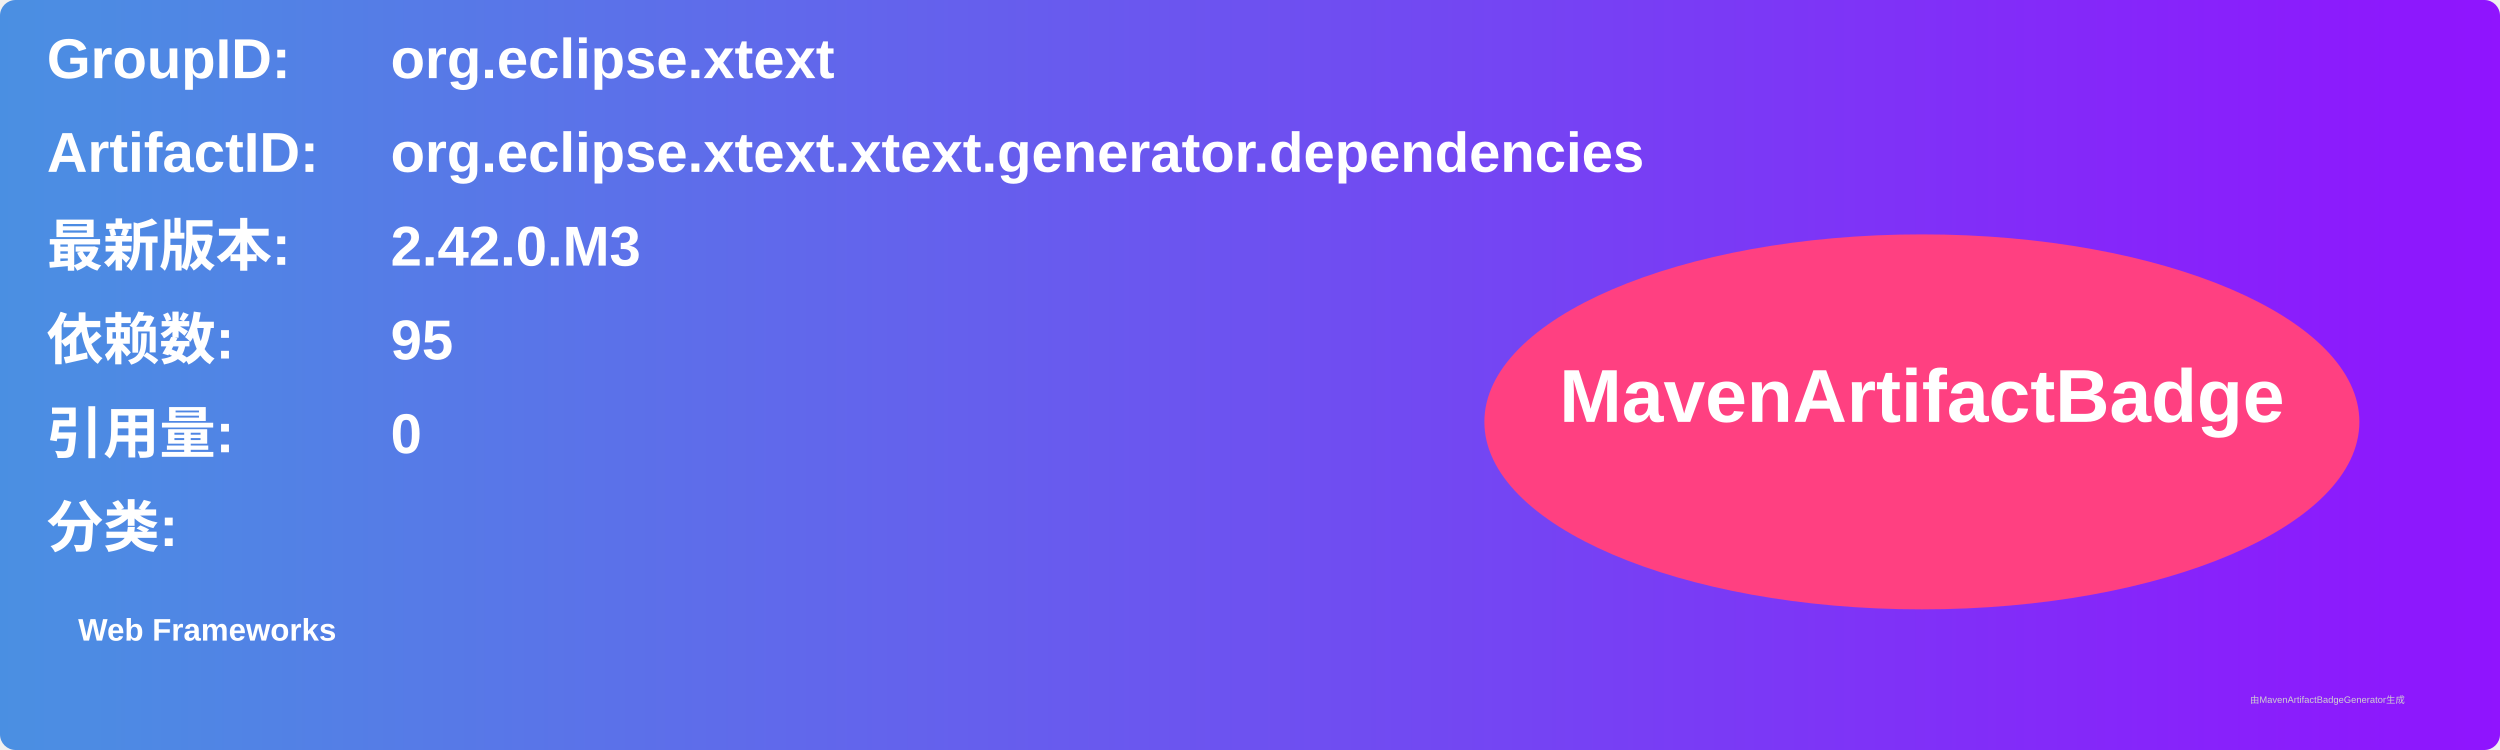
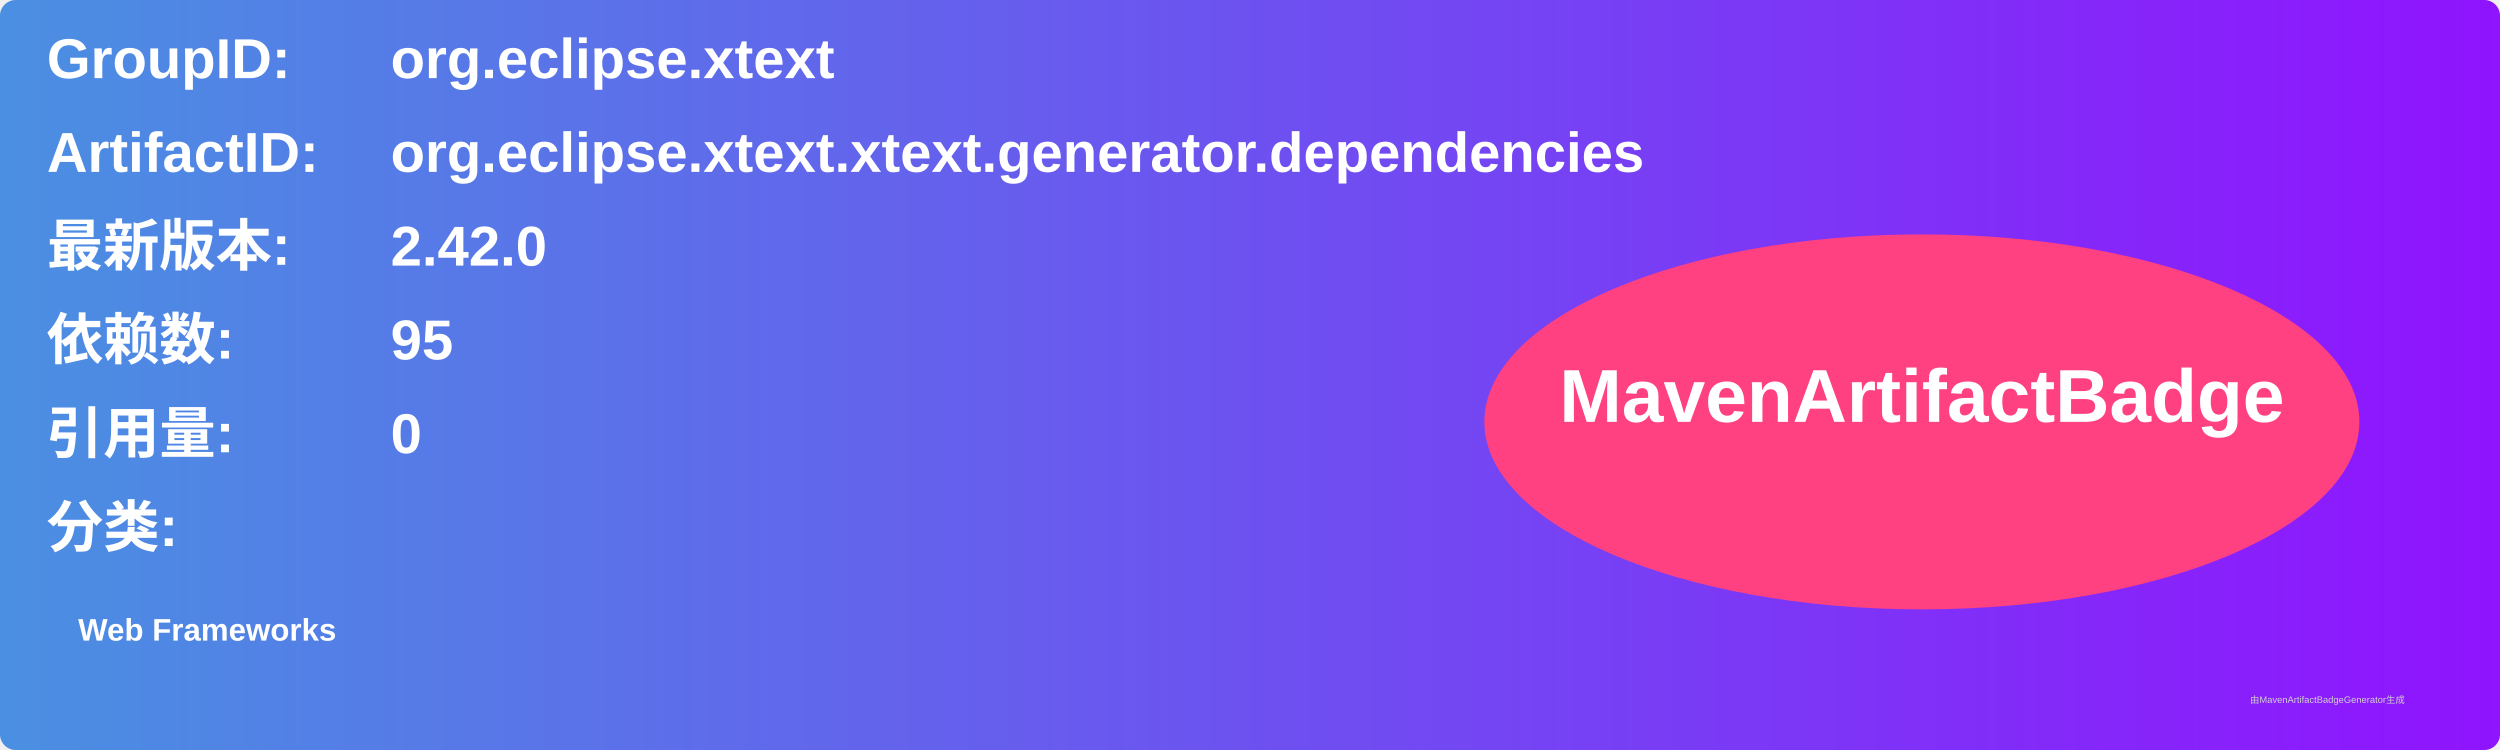
<svg xmlns="http://www.w3.org/2000/svg" width="800" height="240" viewBox="0 0 800 240">
  <linearGradient id="grad" x1="0%" y1="0%" x2="100%" y2="0%">
    <stop offset="0%" stop-color="#4a90e2" />
    <stop offset="100%" stop-color="#9013fe" />
  </linearGradient>
  <rect width="100%" height="100%" rx="5" ry="5" fill="url(#grad)" />
  <g transform="translate(15, 15)">
    <text x="0" y="10" font-family="Arial" font-size="18" fill="white" font-weight="bold" width="260">GroupID:</text>
    <text x="110" y="10" font-family="Arial" font-size="18" fill="white" font-weight="bold" width="460">org.eclipse.xtext</text>
    <text x="0" y="40" font-family="Arial" font-size="18" fill="white" font-weight="bold" width="260">ArtifactID:</text>
    <text x="110" y="40" font-family="Arial" font-size="18" fill="white" font-weight="bold" width="460">org.eclipse.xtext.xtext.generator.dependencies</text>
    <text x="0" y="70" font-family="Arial" font-size="18" fill="white" font-weight="bold">最新版本:</text>
    <text x="110" y="70" font-family="Arial" font-size="18" fill="white" font-weight="bold">
-       <tspan font-weight="bold">2.42.0.M3</tspan>
+       <tspan font-weight="bold">2.42.0</tspan>
    </text>
    <text x="0" y="100" font-family="Arial" font-size="18" fill="white" font-weight="bold">依赖数: </text>
    <text x="110" y="100" font-family="Arial" font-size="18" fill="white">
      <tspan font-weight="bold">95</tspan>
    </text>
    <text x="0" y="130" font-family="Arial" font-size="18" fill="white" font-weight="bold">引用量: </text>
    <text x="110" y="130" font-family="Arial" font-size="18" fill="white">
      <tspan font-weight="bold">0</tspan>
    </text>
    <text x="0" y="160" font-family="Arial" font-size="18" fill="white" font-weight="bold">分类:</text>
    <text x="10" y="190" font-family="Arial" font-size="10" fill="white">
      <tspan font-weight="bold">Web Frameworks</tspan>
    </text>
    <ellipse cx="600" cy="120" rx="140" ry="60" fill="#ff4081" />
    <text x="600" y="120" text-anchor="middle" font-family="Arial" font-size="24" fill="white" font-weight="bold">MavenArtifactBadge</text>
  </g>
  <text x="720" y="225" font-family="Arial" font-size="3" fill="#d0d0d0">由MavenArtifactBadgeGenerator生成</text>
</svg>
